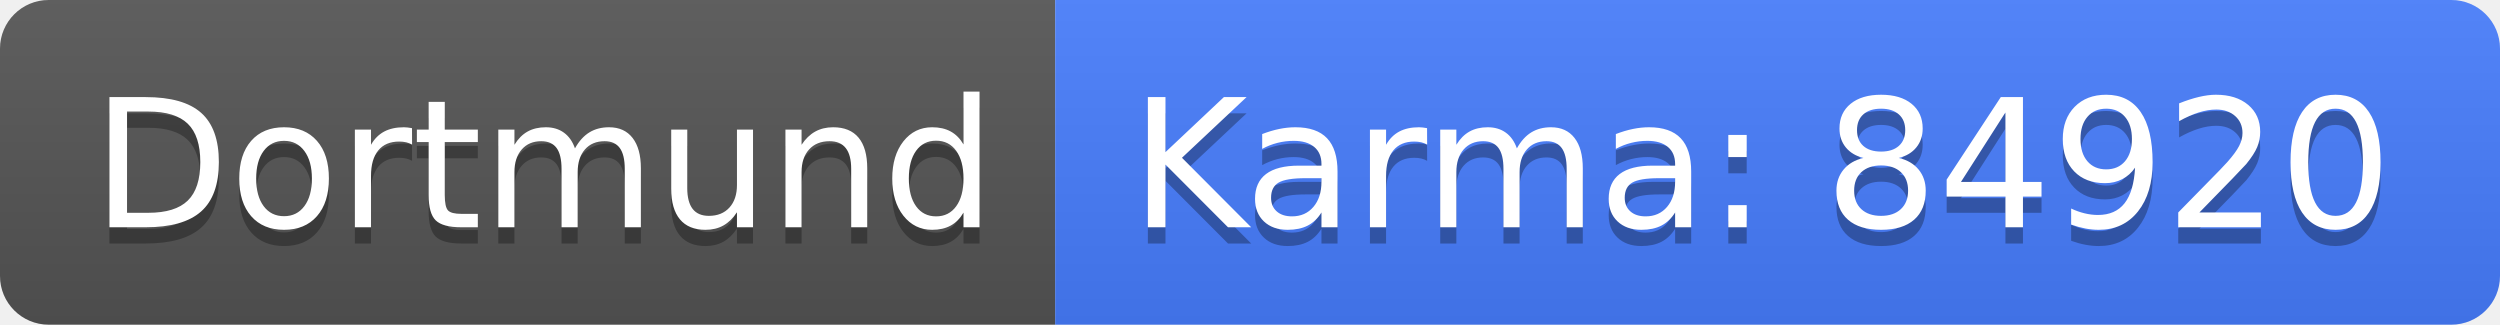
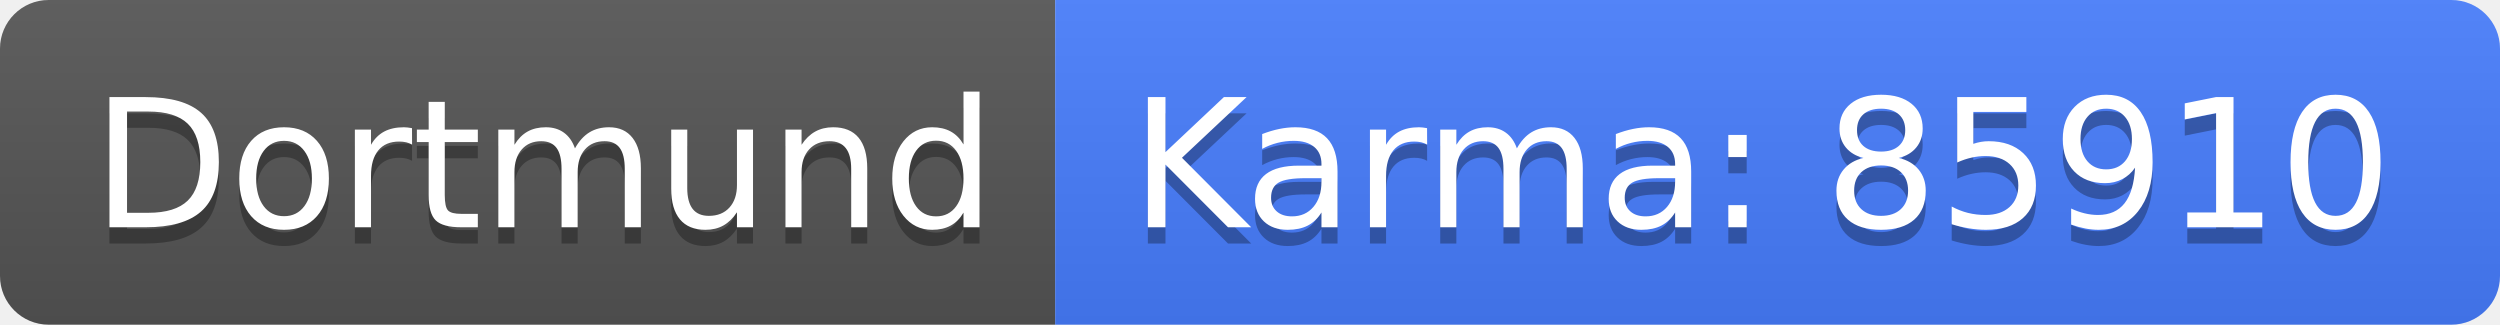
<svg xmlns="http://www.w3.org/2000/svg" width="154" height="20">
  <linearGradient id="b" x2="0" y2="100%">
    <stop offset="0" stop-color="#bbb" stop-opacity=".1" />
    <stop offset="1" stop-opacity=".1" />
  </linearGradient>
  <clipPath id="a">
    <rect width="154" height="20" rx="3" fill="#fff" />
  </clipPath>
  <g clip-path="url(#a)">
    <path fill="#555" d="M0 0h65v20H0z" />
    <path fill="#477eff" d="M65 0h89v20H65z" />
    <path fill="url(#b)" d="M0 0h154v20H0z" />
  </g>
  <g fill="#fff" text-anchor="middle" font-family="DejaVu Sans,Verdana,Geneva,sans-serif" font-size="110">
    <text x="335" y="150" fill="#010101" fill-opacity=".3" transform="scale(.1)" textLength="550">Dortmund</text>
    <text x="335" y="140" transform="scale(.1)" textLength="550">Dortmund</text>
-     <text x="1085" y="150" fill="#010101" fill-opacity=".3" transform="scale(.1)" textLength="790">Karma: 84920</text>
-     <text x="1085" y="140" transform="scale(.1)" textLength="790">Karma: 84920</text>
+     <text x="1085" y="150" fill="#010101" fill-opacity=".3" transform="scale(.1)" textLength="790">Karma: 85910</text>
+     <text x="1085" y="140" transform="scale(.1)" textLength="790">Karma: 85910</text>
  </g>
</svg>
